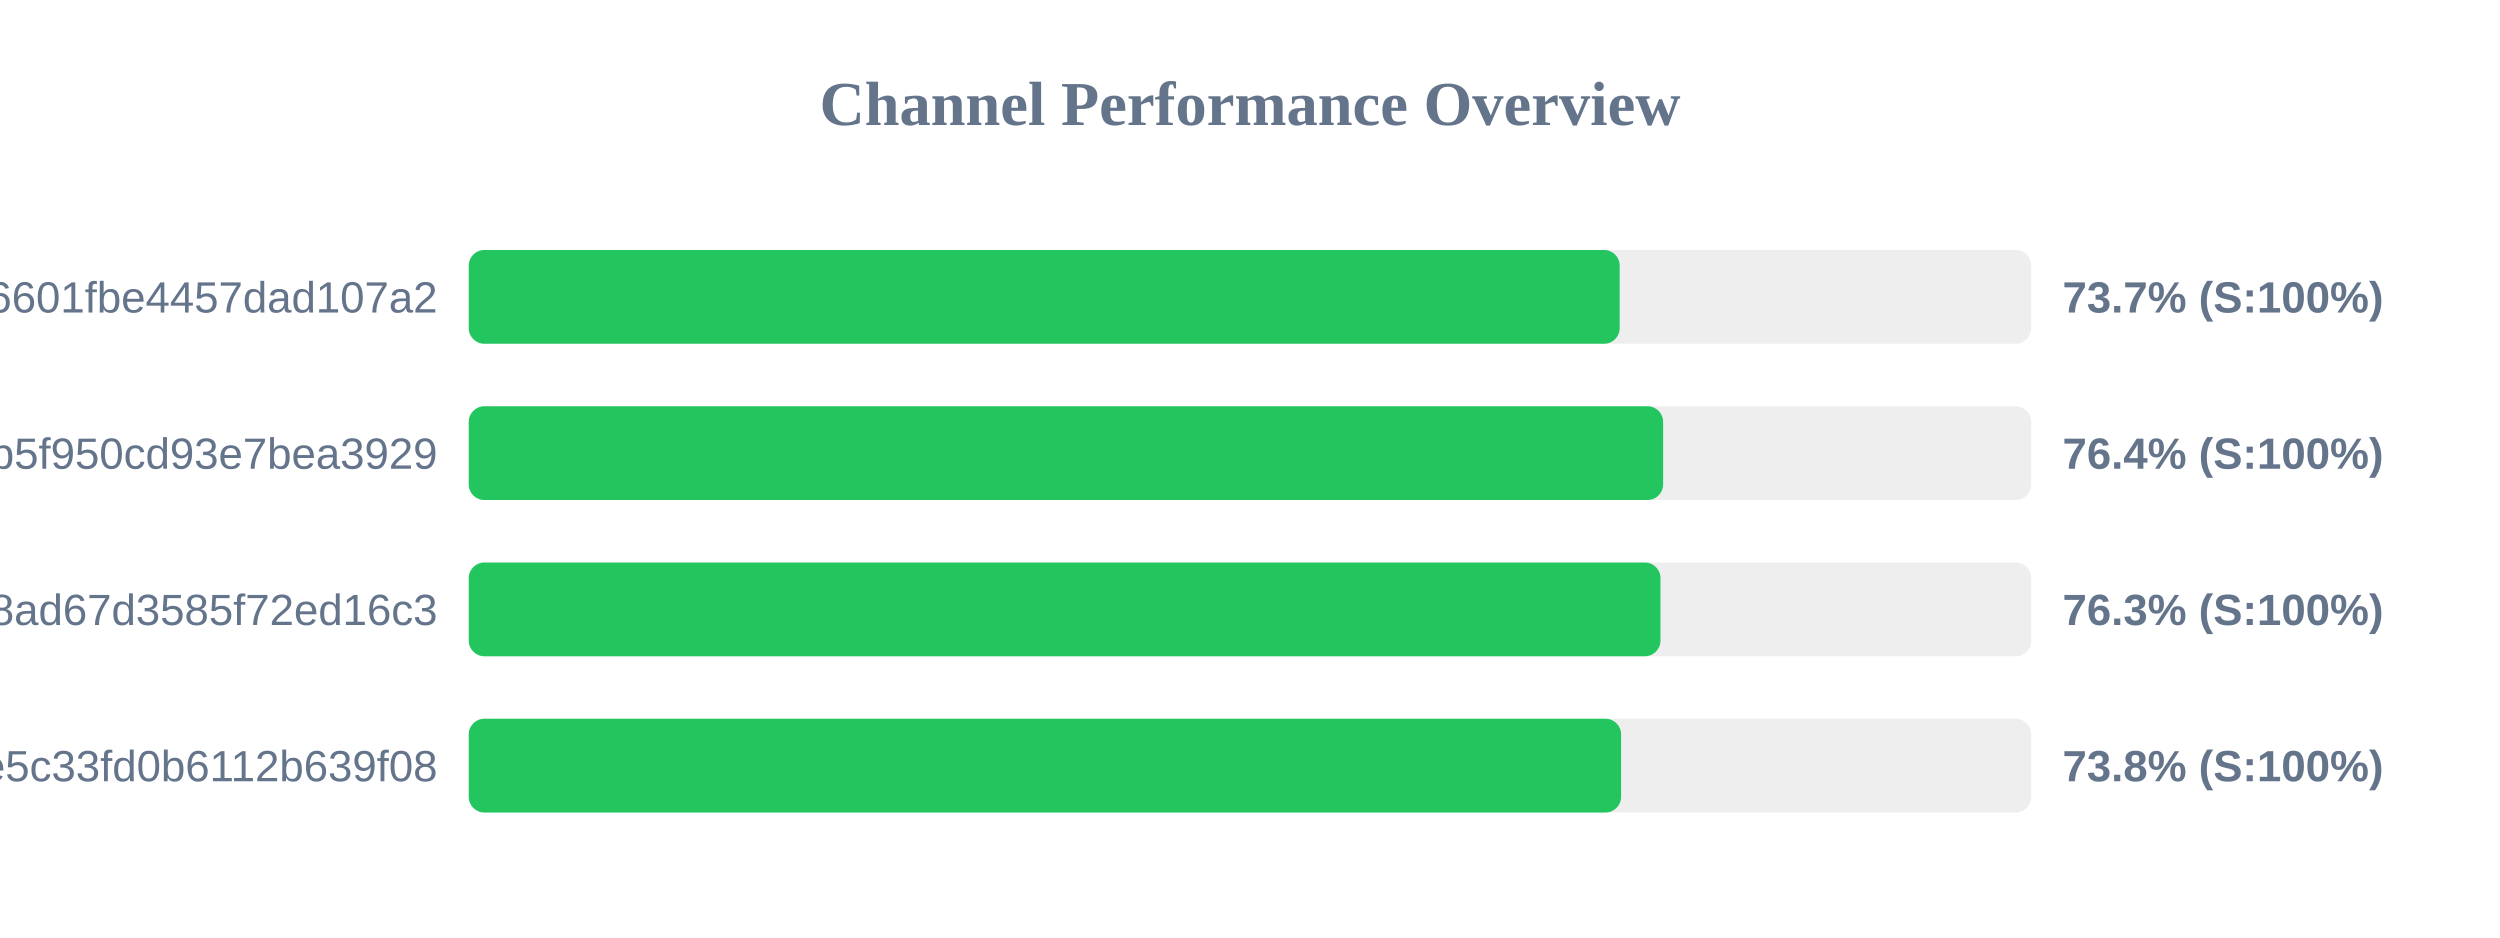
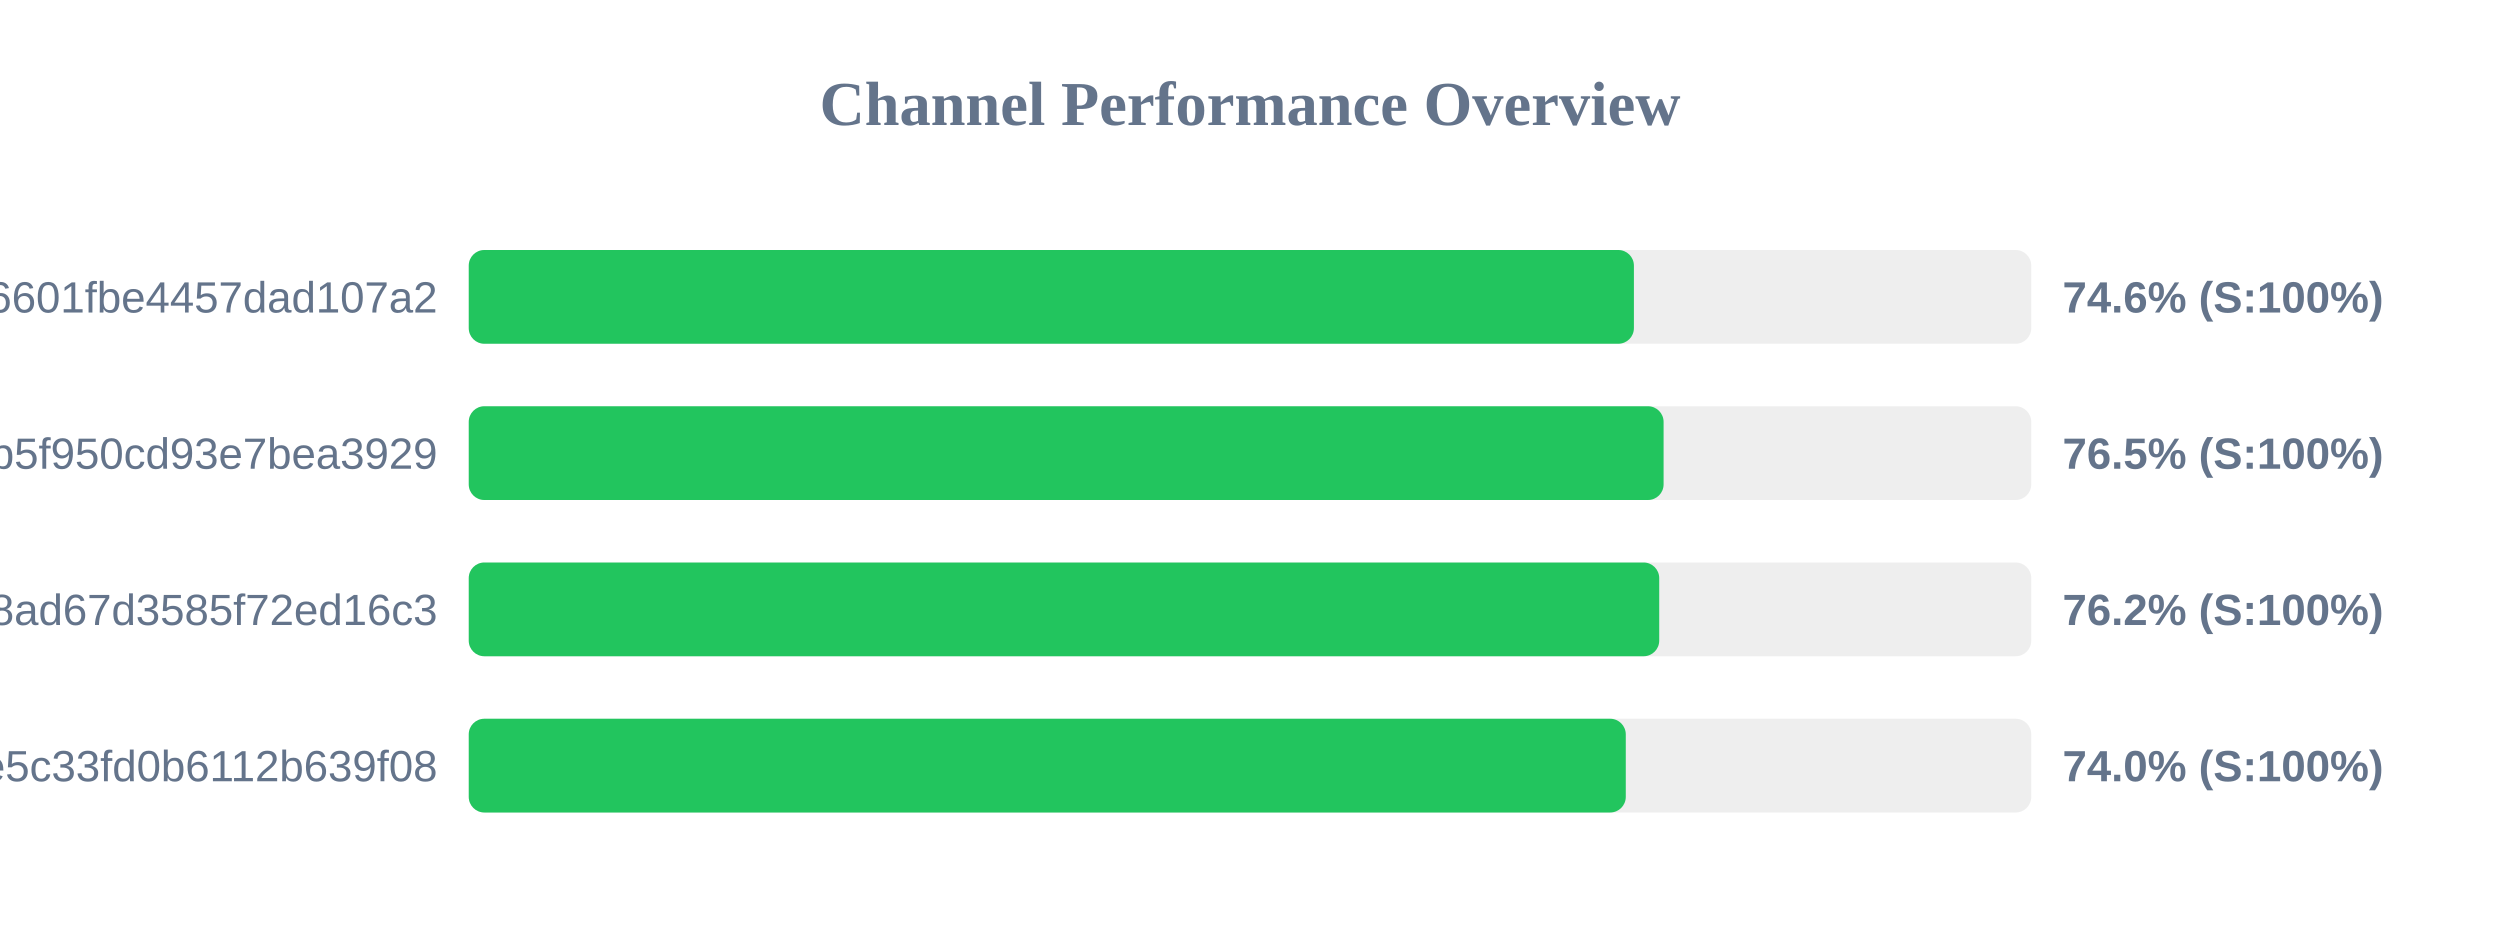
<svg xmlns="http://www.w3.org/2000/svg" width="800" height="300" version="1.1">
  <style>
        .row { font: 14px Arial; fill: #64748b; }
        .score { font: bold 14px Arial; fill: #64748b; }
    </style>
  <text x="400" y="40" text-anchor="middle" font-size="20px" font-weight="bold" fill="#64748b">Channel Performance Overview</text>
  <rect x="150" y="80" width="500" height="30" fill="#eee" rx="5" />
-   <rect x="150" y="80" width="368.3" height="30" fill="#22c55e" rx="5" />
+   <rect x="150" y="80" width="372.85" height="30" fill="#22c55e" rx="5" />
  <text x="140" y="100" text-anchor="end" class="row">6ca22ad3b96aa6601fbe4457dad107a2</text>
-   <text x="660" y="100" text-anchor="start" class="score">73.7% (S:100%)</text>
+   <text x="660" y="100" text-anchor="start" class="score">74.6% (S:100%)</text>
  <rect x="150" y="130" width="500" height="30" fill="#eee" rx="5" />
-   <rect x="150" y="130" width="382.2" height="30" fill="#22c55e" rx="5" />
+   <rect x="150" y="130" width="382.35" height="30" fill="#22c55e" rx="5" />
  <text x="140" y="150" text-anchor="end" class="row">subscribe?token=05dd6e525ca86b5f950cd93e7bea3929</text>
-   <text x="660" y="150" text-anchor="start" class="score">76.4% (S:100%)</text>
+   <text x="660" y="150" text-anchor="start" class="score">76.5% (S:100%)</text>
  <rect x="150" y="180" width="500" height="30" fill="#eee" rx="5" />
-   <rect x="150" y="180" width="381.35" height="30" fill="#22c55e" rx="5" />
+   <rect x="150" y="180" width="380.95" height="30" fill="#22c55e" rx="5" />
  <text x="140" y="200" text-anchor="end" class="row">d2ddf60933dd08ad67d3585f72ed16c3</text>
-   <text x="660" y="200" text-anchor="start" class="score">76.3% (S:100%)</text>
+   <text x="660" y="200" text-anchor="start" class="score">76.2% (S:100%)</text>
  <rect x="150" y="230" width="500" height="30" fill="#eee" rx="5" />
-   <rect x="150" y="230" width="368.75" height="30" fill="#22c55e" rx="5" />
+   <rect x="150" y="230" width="370.25" height="30" fill="#22c55e" rx="5" />
  <text x="140" y="250" text-anchor="end" class="row">56c52d37015ce5c33fd0b6112b639f08</text>
-   <text x="660" y="250" text-anchor="start" class="score">73.8% (S:100%)</text>
+   <text x="660" y="250" text-anchor="start" class="score">74.0% (S:100%)</text>
</svg>
